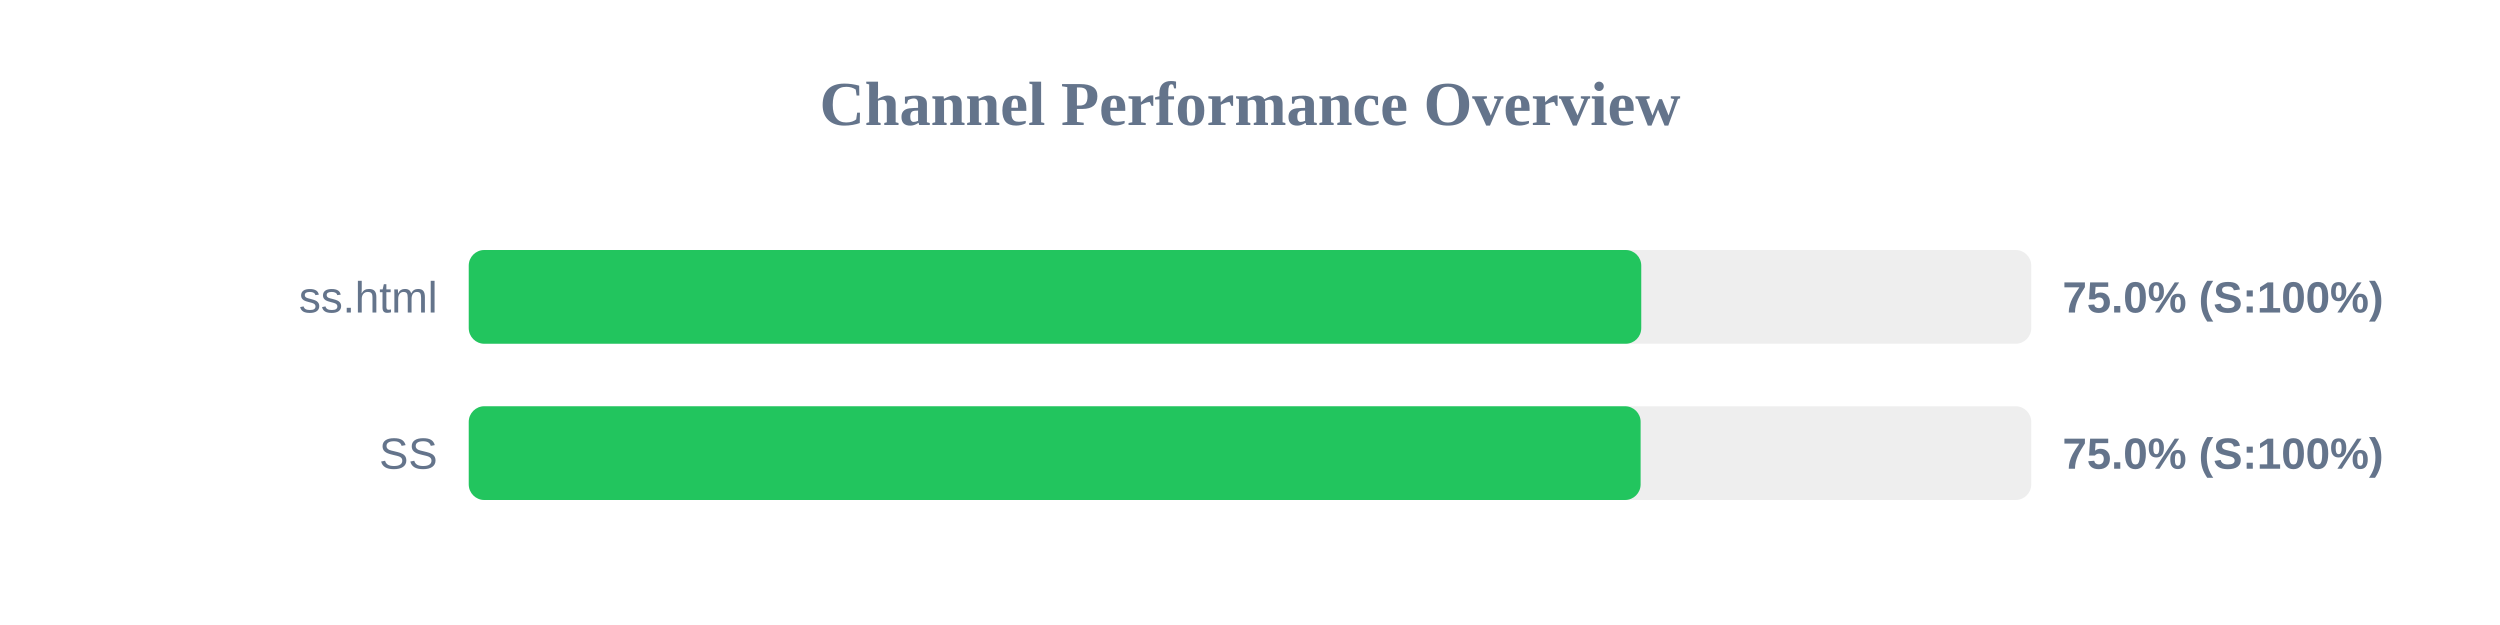
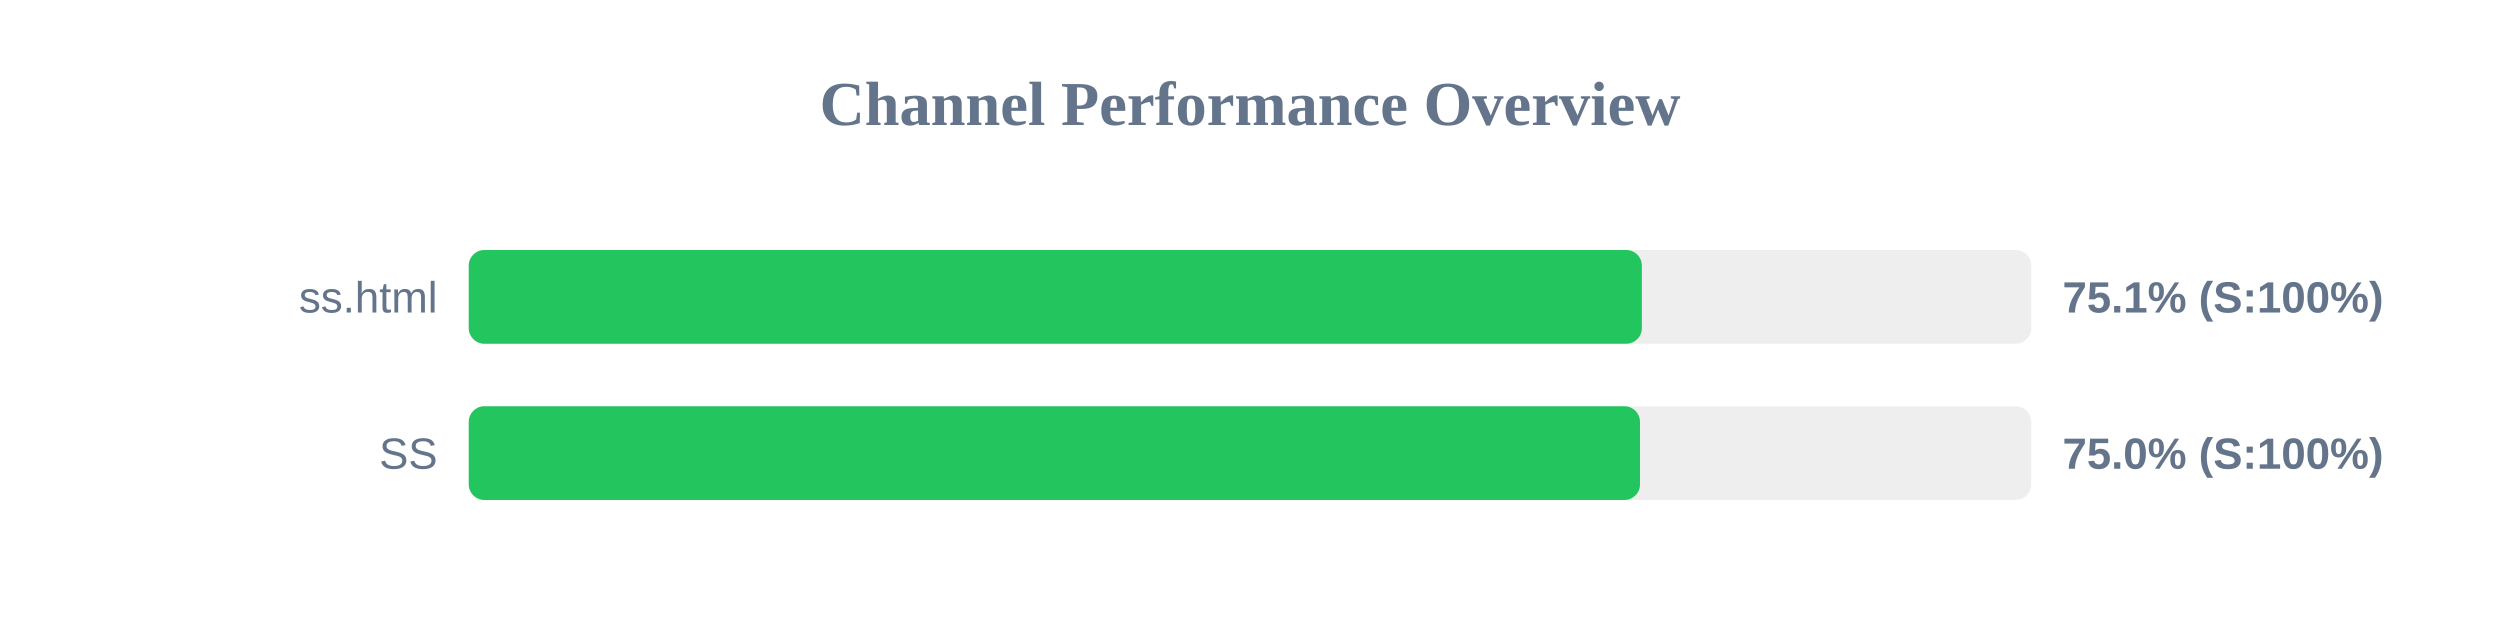
<svg xmlns="http://www.w3.org/2000/svg" width="800" height="200" version="1.1">
  <style>
        .row { font: 14px Arial; fill: #64748b; }
        .score { font: bold 14px Arial; fill: #64748b; }
    </style>
  <text x="400" y="40" text-anchor="middle" font-size="20px" font-weight="bold" fill="#64748b">Channel Performance Overview</text>
  <rect x="150" y="80" width="500" height="30" fill="#eee" rx="5" />
-   <rect x="150" y="80" width="375.2" height="30" fill="#22c55e" rx="5" />
+   <rect x="150" y="80" width="375.4" height="30" fill="#22c55e" rx="5" />
  <text x="140" y="100" text-anchor="end" class="row">ss.html</text>
-   <text x="660" y="100" text-anchor="start" class="score">75.0% (S:100%)</text>
+   <text x="660" y="100" text-anchor="start" class="score">75.1% (S:100%)</text>
  <rect x="150" y="130" width="500" height="30" fill="#eee" rx="5" />
-   <rect x="150" y="130" width="375.0" height="30" fill="#22c55e" rx="5" />
+   <rect x="150" y="130" width="374.8" height="30" fill="#22c55e" rx="5" />
  <text x="140" y="150" text-anchor="end" class="row">SS</text>
  <text x="660" y="150" text-anchor="start" class="score">75.0% (S:100%)</text>
</svg>
